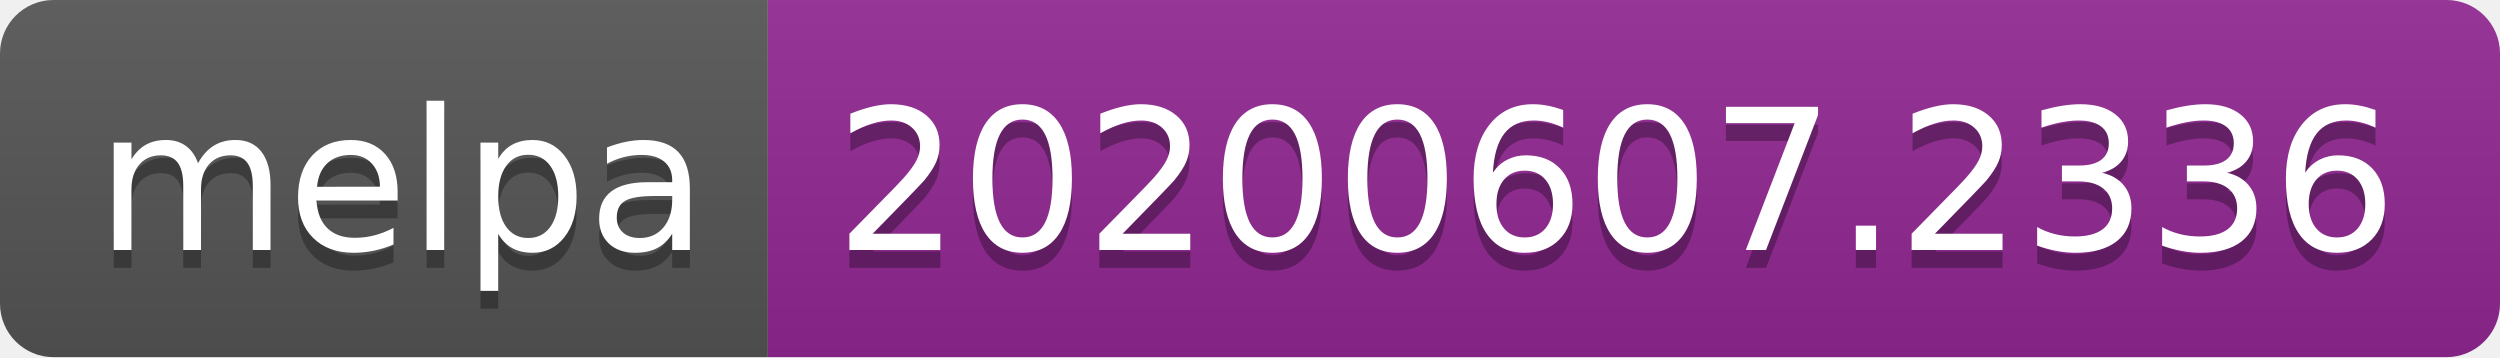
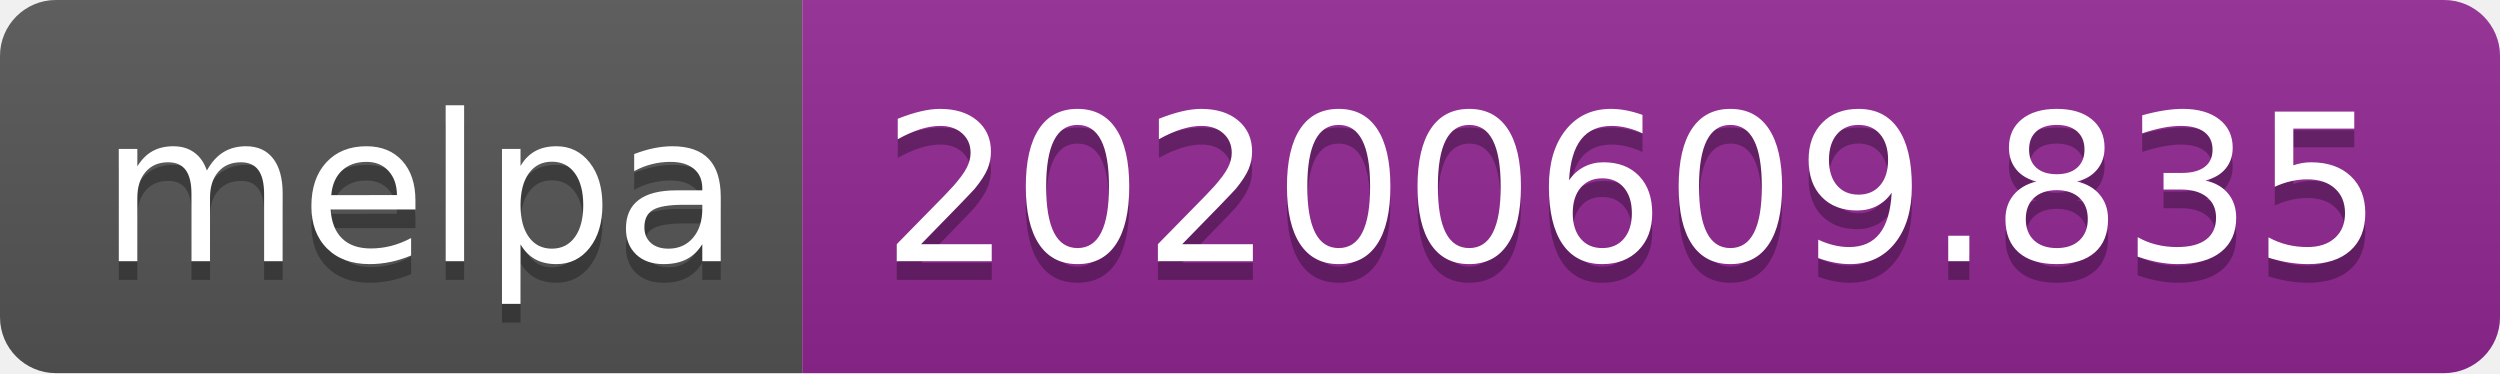
- <svg xmlns="http://www.w3.org/2000/svg" width="140" height="20">
+ <svg xmlns="http://www.w3.org/2000/svg" width="134" height="20">
  <linearGradient id="s" x2="0" y2="100%">
    <stop offset="0" stop-color="#bbb" stop-opacity=".1" />
    <stop offset="1" stop-opacity=".1" />
  </linearGradient>
  <clipPath id="r">
-     <rect width="140" height="20" rx="3" fill="#fff" />
+     <rect width="134" height="20" rx="3" fill="#fff" />
  </clipPath>
  <g clip-path="url(#r)">
    <rect width="43" height="20" fill="#555" />
-     <rect x="43" width="97" height="20" fill="#922793" />
-     <rect width="140" height="20" fill="url(#s)" />
+     <rect x="43" width="91" height="20" fill="#922793" />
+     <rect width="134" height="20" fill="url(#s)" />
  </g>
  <g fill="#fff" text-anchor="middle" font-family="Verdana,Geneva,DejaVu Sans,sans-serif" text-rendering="geometricPrecision" font-size="110">
    <text x="225" y="150" fill="#010101" fill-opacity=".3" transform="scale(.1)" textLength="330">melpa</text>
    <text x="225" y="140" transform="scale(.1)" textLength="330">melpa</text>
-     <text x="905" y="150" fill="#010101" fill-opacity=".3" transform="scale(.1)" textLength="870">20200607.2336</text>
-     <text x="905" y="140" transform="scale(.1)" textLength="870">20200607.2336</text>
+     <text x="875" y="150" fill="#010101" fill-opacity=".3" transform="scale(.1)" textLength="810">20200609.835</text>
+     <text x="875" y="140" transform="scale(.1)" textLength="810">20200609.835</text>
  </g>
</svg>
